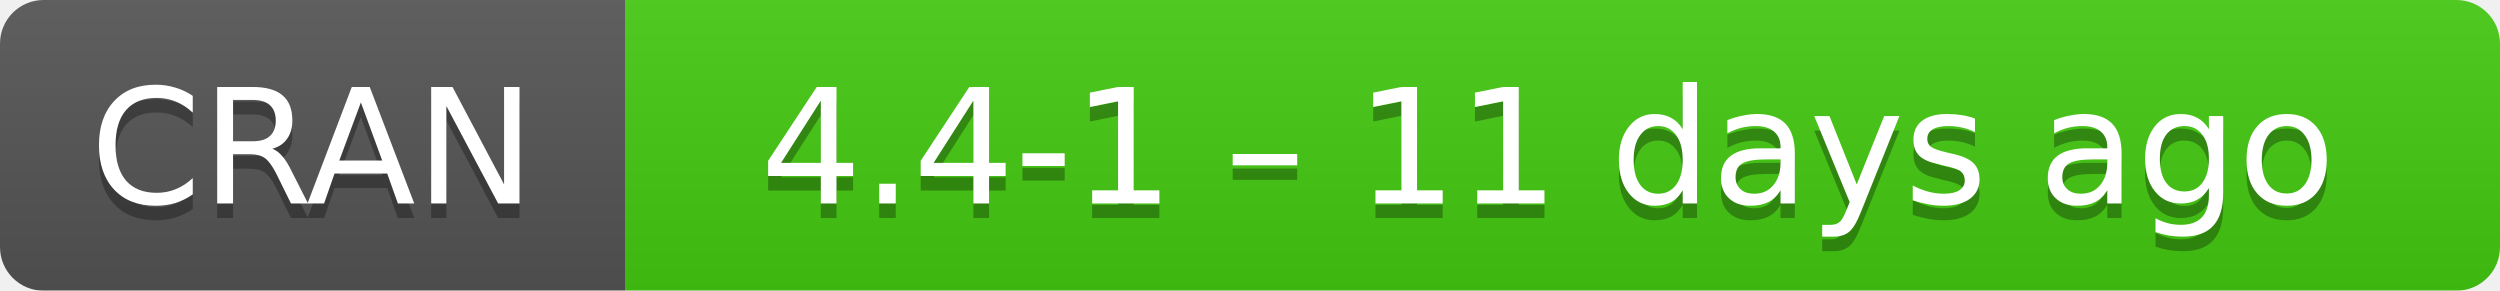
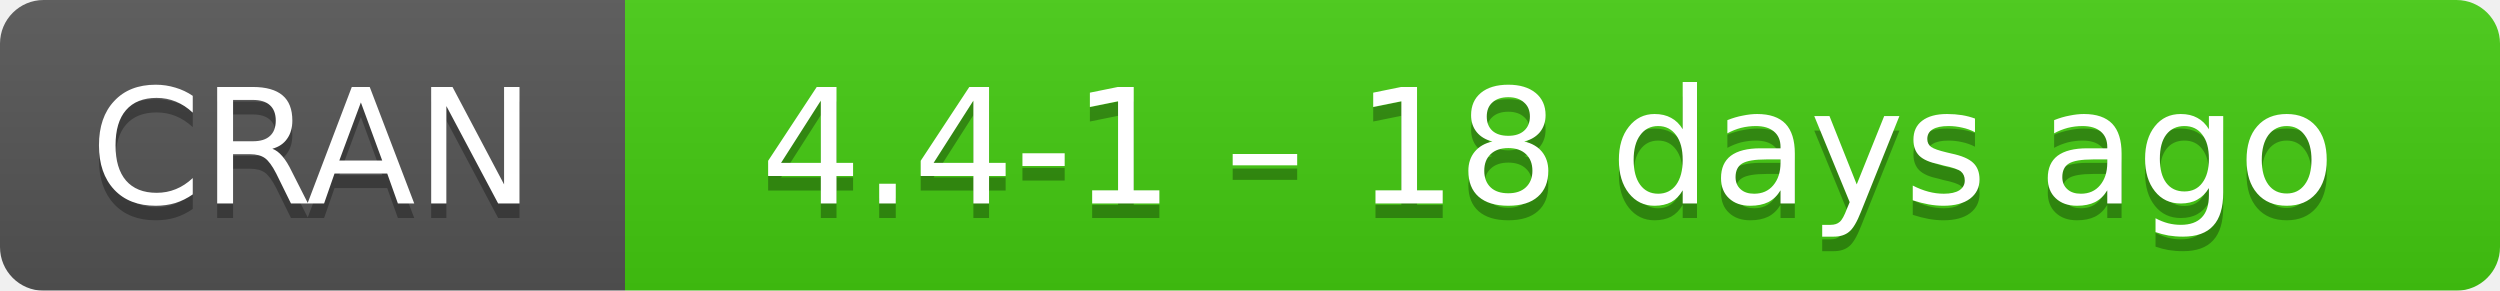
- <svg xmlns="http://www.w3.org/2000/svg" width="172" height="20" aria-label="CRAN 4.4-1 – 11 days ago">
+ <svg xmlns="http://www.w3.org/2000/svg" width="172" height="20" aria-label="CRAN 4.4-1 – 18 days ago">
  <linearGradient id="b" x2="0" y2="100%">
    <stop offset="0" stop-color="#bbb" stop-opacity=".1" />
    <stop offset="1" stop-opacity=".1" />
  </linearGradient>
  <mask id="a">
    <rect width="172" height="20" rx="3" fill="#fff" />
  </mask>
  <g mask="url(#a)">
    <path fill="#555" d="M0 0h43v20H0z" />
    <path fill="#4c1" d="M43 0h148.5v20H43z" />
    <path fill="url(#b)" d="M0 0h172v20H0z" />
  </g>
  <g fill="#fff" text-anchor="middle" font-family="DejaVu Sans,Verdana,Geneva,sans-serif" font-size="11">
    <text x="21.5" y="15" fill="#010101" fill-opacity=".3">
      CRAN
    </text>
    <text x="21.5" y="14">
      CRAN
    </text>
    <text x="106.5" y="15" fill="#010101" fill-opacity=".3">
-       4.4-1 – 11 days ago
+       4.4-1 – 18 days ago
    </text>
    <text x="106.5" y="14">
-       4.4-1 – 11 days ago
+       4.4-1 – 18 days ago
    </text>
  </g>
</svg>
